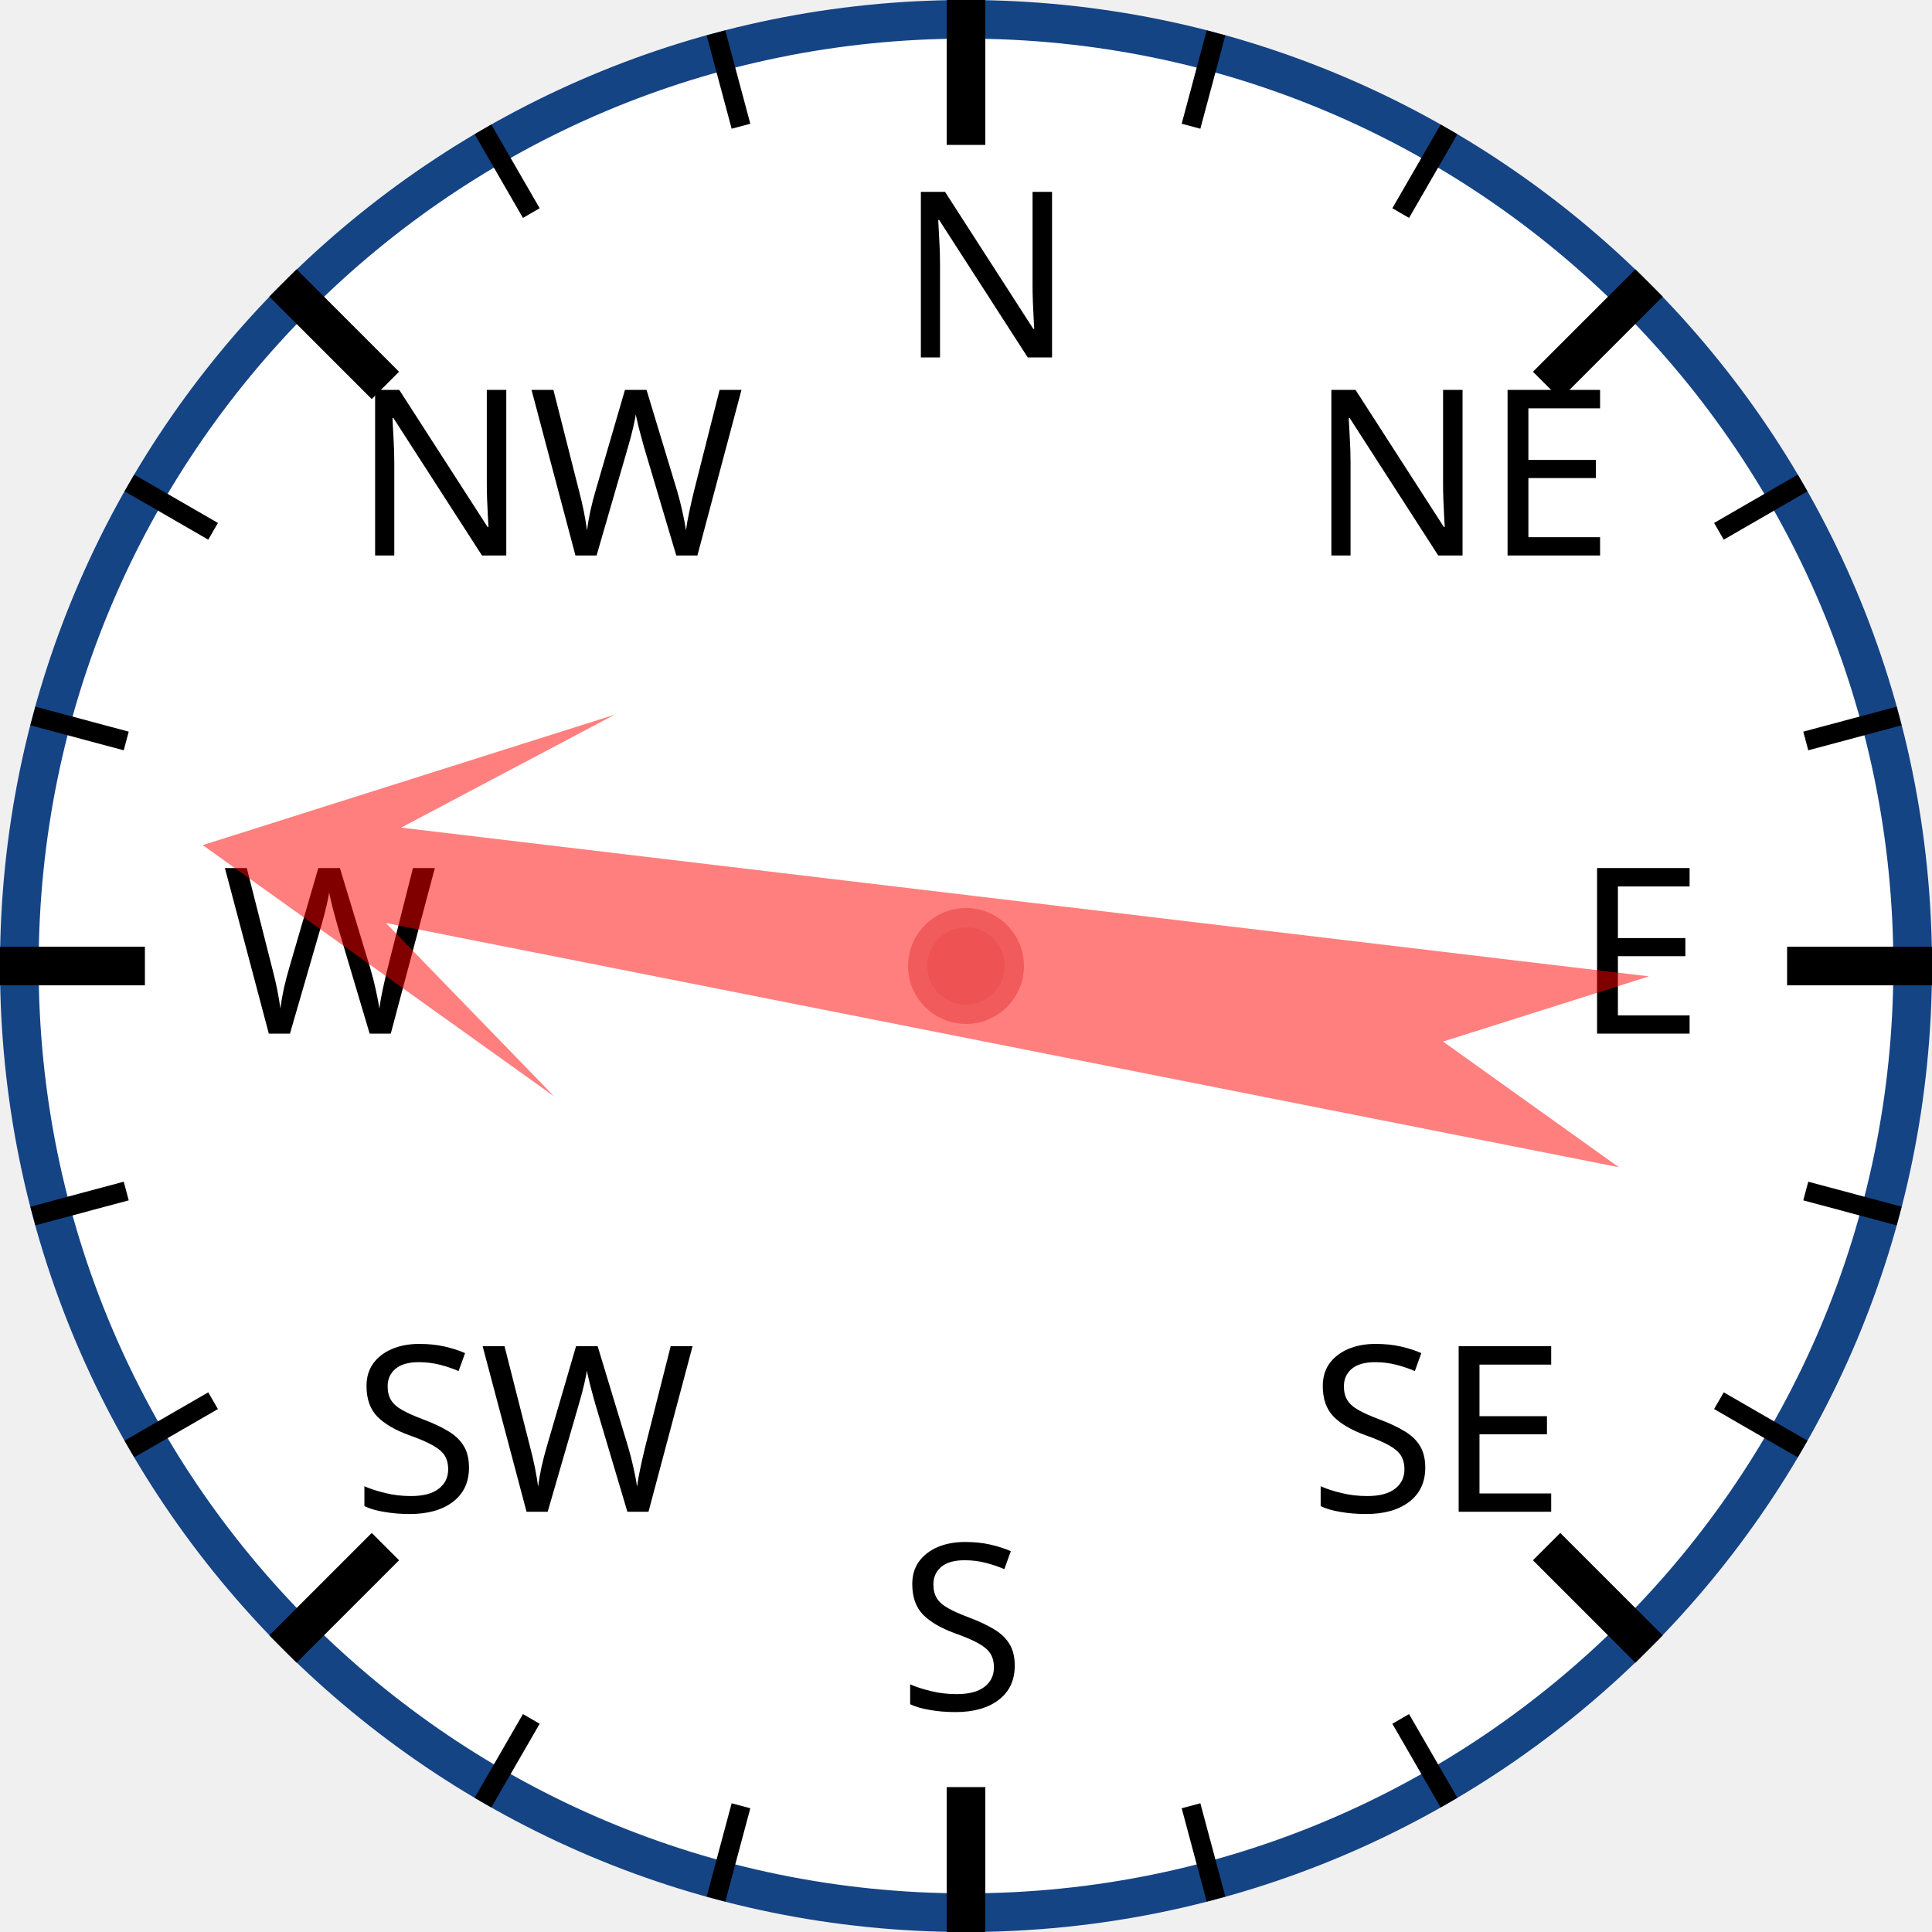
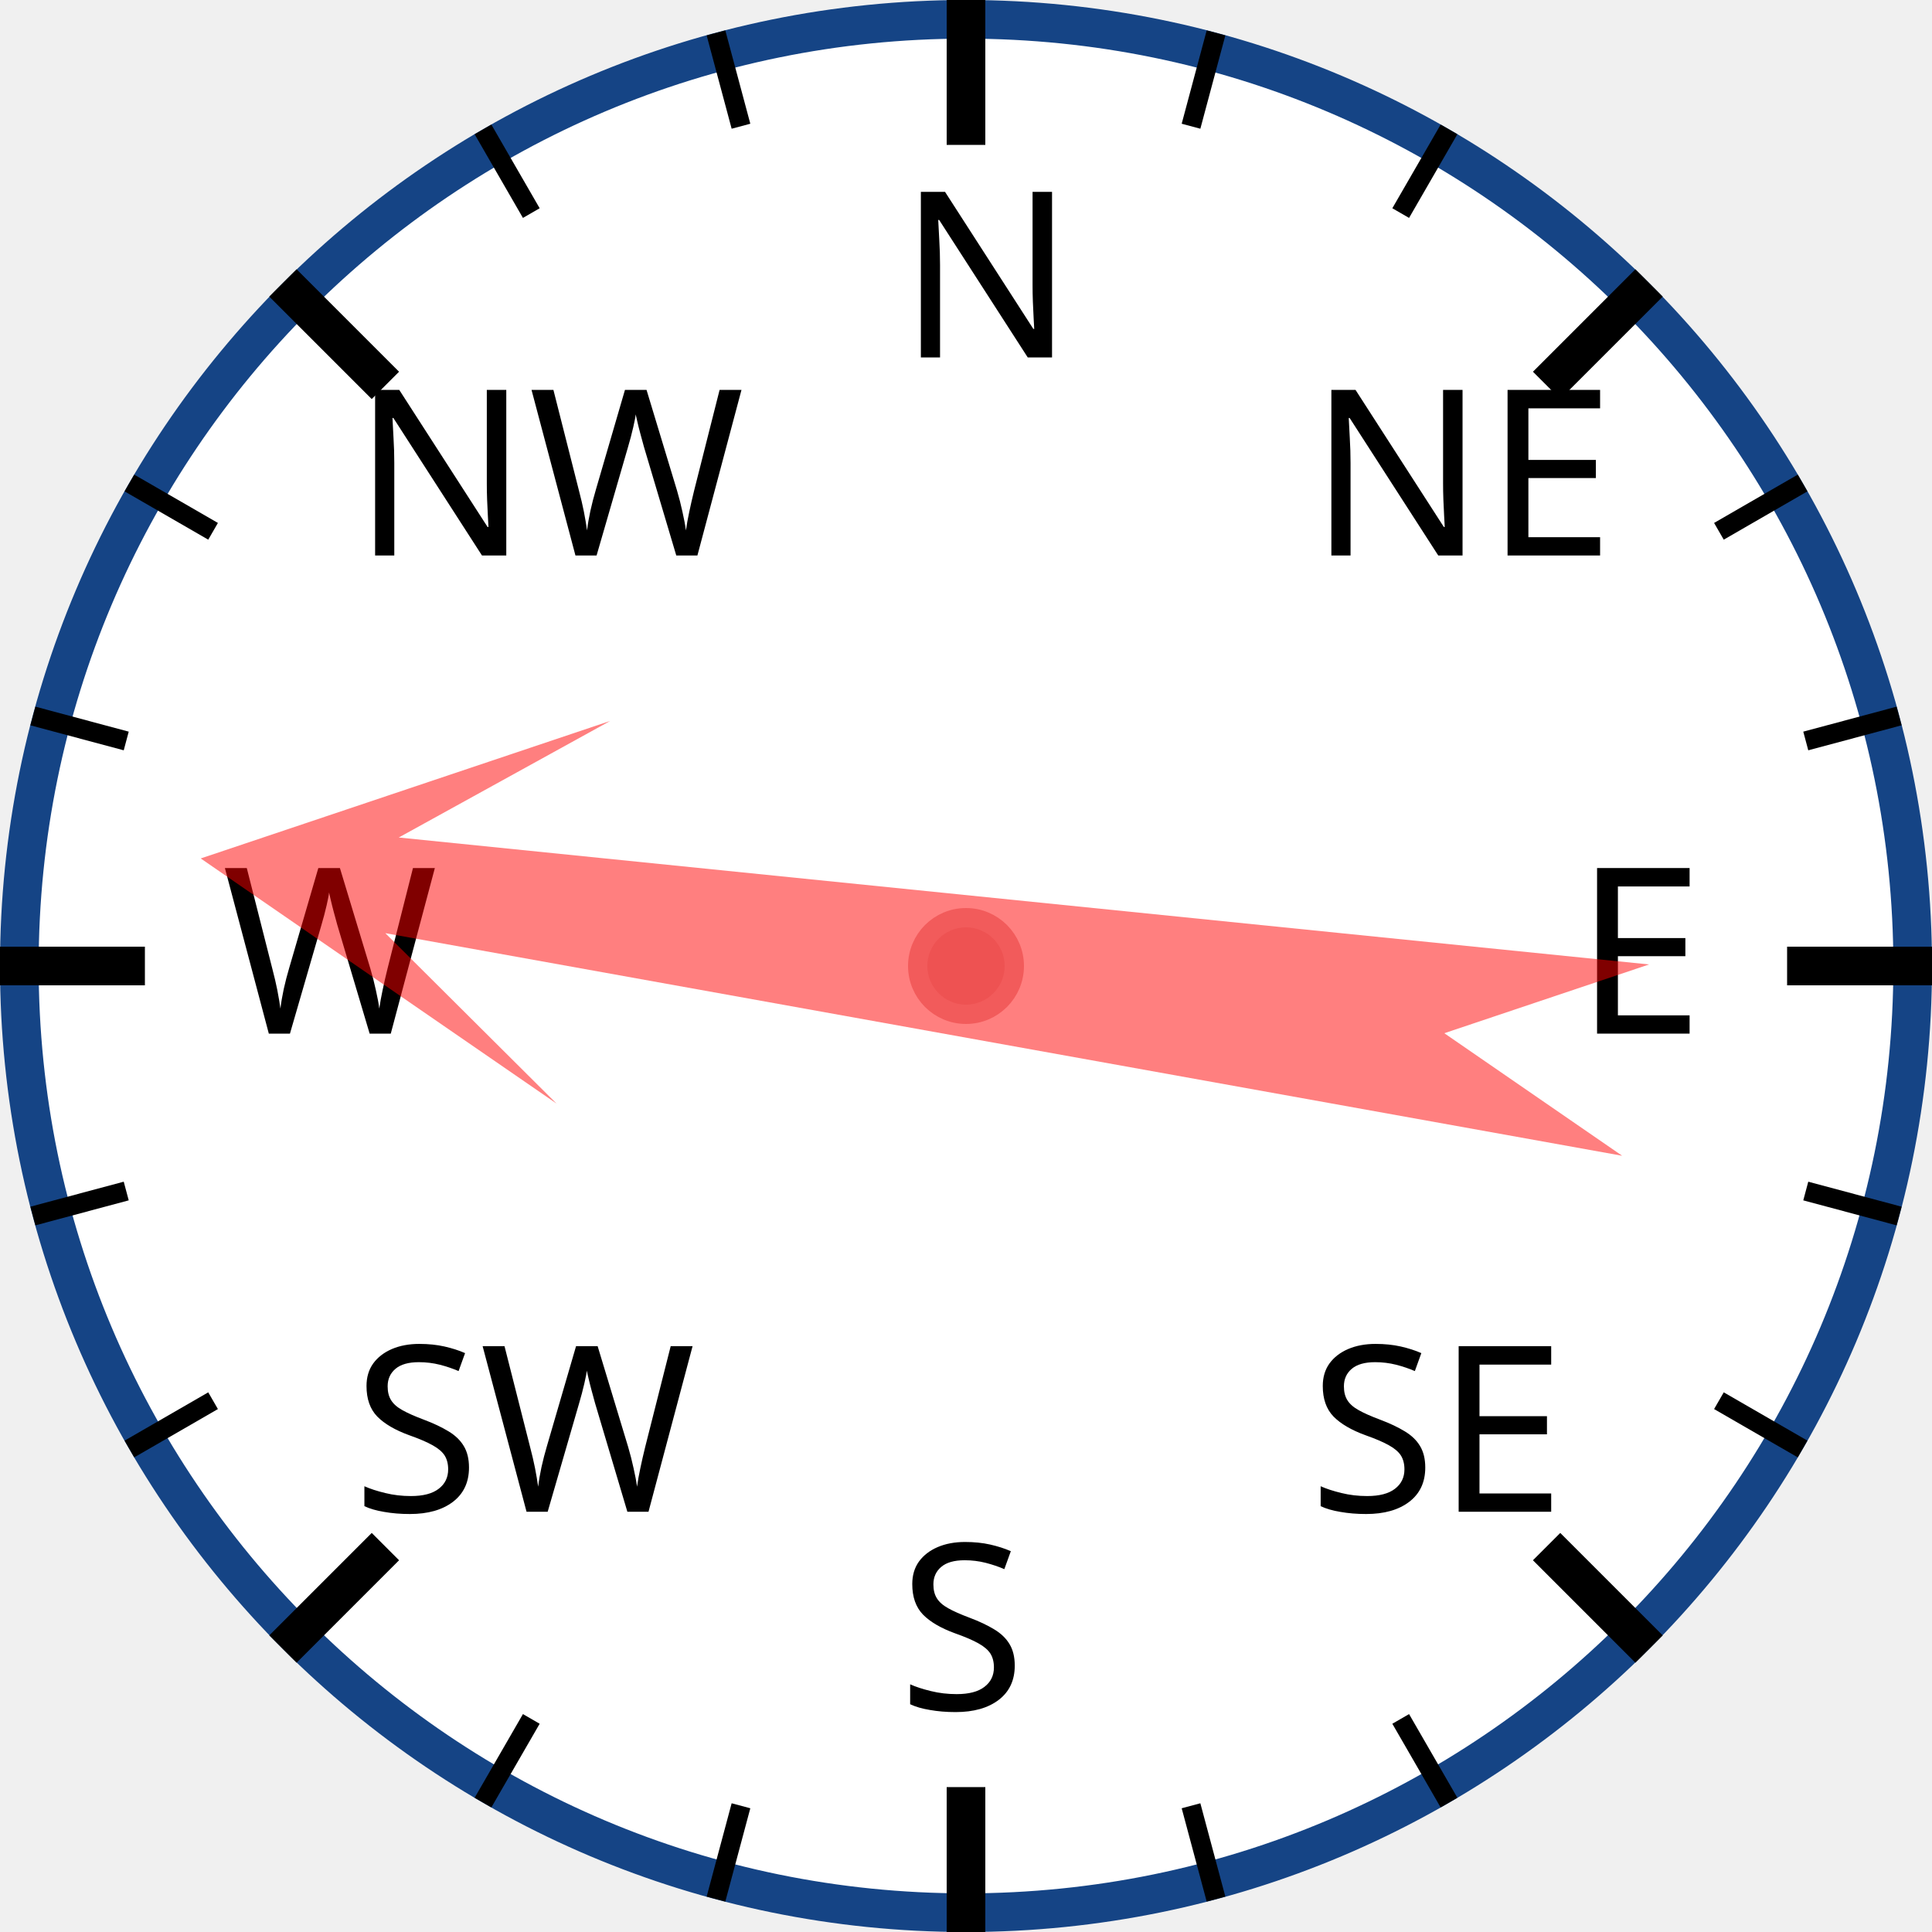
<svg xmlns="http://www.w3.org/2000/svg" width="120px" height="120px" viewBox="0 0 200 200">
  <circle cx="100" cy="100" r="98" style="fill: white; stroke: #154485; stroke-width: 4;" />
  <text x="93.0" y="37.0" style="font-family: sans-serif; font-size: 18pt;">N</text>
  <line x1="100.0" y1="0.0" x2="100.0" y2="15.0" style="stroke: black; stroke-width: 4;" />
  <line x1="74.118" y1="3.407" x2="76.706" y2="13.067" style="stroke: black; stroke-width: 2;" />
  <line x1="50" y1="13.397" x2="55" y2="22.058" style="stroke: black; stroke-width: 2;" />
  <text x="36.503" y="57.503" style="font-family: sans-serif; font-size: 18pt;">NW</text>
  <line x1="29.289" y1="29.289" x2="39.896" y2="39.896" style="stroke: black; stroke-width: 4;" />
  <line x1="13.397" y1="50" x2="22.058" y2="55" style="stroke: black; stroke-width: 2;" />
  <line x1="3.407" y1="74.118" x2="13.067" y2="76.706" style="stroke: black; stroke-width: 2;" />
  <text x="23.0" y="107.0" style="font-family: sans-serif; font-size: 18pt;">W</text>
  <line x1="0.0" y1="100.0" x2="15.0" y2="100.0" style="stroke: black; stroke-width: 4;" />
  <line x1="3.407" y1="125.882" x2="13.067" y2="123.294" style="stroke: black; stroke-width: 2;" />
  <line x1="13.397" y1="150" x2="22.058" y2="145" style="stroke: black; stroke-width: 2;" />
  <text x="36.503" y="156.497" style="font-family: sans-serif; font-size: 18pt;">SW</text>
  <line x1="29.289" y1="170.711" x2="39.896" y2="160.104" style="stroke: black; stroke-width: 4;" />
  <line x1="50" y1="186.603" x2="55" y2="177.942" style="stroke: black; stroke-width: 2;" />
  <line x1="74.118" y1="196.593" x2="76.706" y2="186.933" style="stroke: black; stroke-width: 2;" />
  <text x="93" y="177.0" style="font-family: sans-serif; font-size: 18pt;">S</text>
  <line x1="100" y1="200.0" x2="100" y2="185.0" style="stroke: black; stroke-width: 4;" />
  <line x1="125.882" y1="196.593" x2="123.294" y2="186.933" style="stroke: black; stroke-width: 2;" />
  <line x1="150.0" y1="186.603" x2="145.0" y2="177.942" style="stroke: black; stroke-width: 2;" />
  <text x="135.497" y="156.497" style="font-family: sans-serif; font-size: 18pt;">SE</text>
  <line x1="170.711" y1="170.711" x2="160.104" y2="160.104" style="stroke: black; stroke-width: 4;" />
  <line x1="186.603" y1="150" x2="177.942" y2="145" style="stroke: black; stroke-width: 2;" />
  <line x1="196.593" y1="125.882" x2="186.933" y2="123.294" style="stroke: black; stroke-width: 2;" />
  <text x="163.0" y="107" style="font-family: sans-serif; font-size: 18pt;">E</text>
  <line x1="200.0" y1="100" x2="185.0" y2="100" style="stroke: black; stroke-width: 4;" />
  <line x1="196.593" y1="74.118" x2="186.933" y2="76.706" style="stroke: black; stroke-width: 2;" />
  <line x1="186.603" y1="50" x2="177.942" y2="55" style="stroke: black; stroke-width: 2;" />
  <text x="135.497" y="57.503" style="font-family: sans-serif; font-size: 18pt;">NE</text>
  <line x1="170.711" y1="29.289" x2="160.104" y2="39.896" style="stroke: black; stroke-width: 4;" />
  <line x1="150" y1="13.397" x2="145" y2="22.058" style="stroke: black; stroke-width: 2;" />
  <line x1="125.882" y1="3.407" x2="123.294" y2="13.067" style="stroke: black; stroke-width: 2;" />
-   <polygon points="100 20 120 60 105 40 110 170 100 150 90 170 95 40 80 60" style="fill: red; fill-opacity: 0.5;" transform="rotate(279,100,100)" />
+   <polygon points="100 20 120 60 105 40 110 170 100 150 90 170 95 40 80 60" style="fill: red; fill-opacity: 0.5;" transform="rotate(278,100,100)" />
  <circle cx="100" cy="100" r="5" style="fill: #EE5252; stroke: #F25B5B; stroke-width: 2;" />
</svg>
